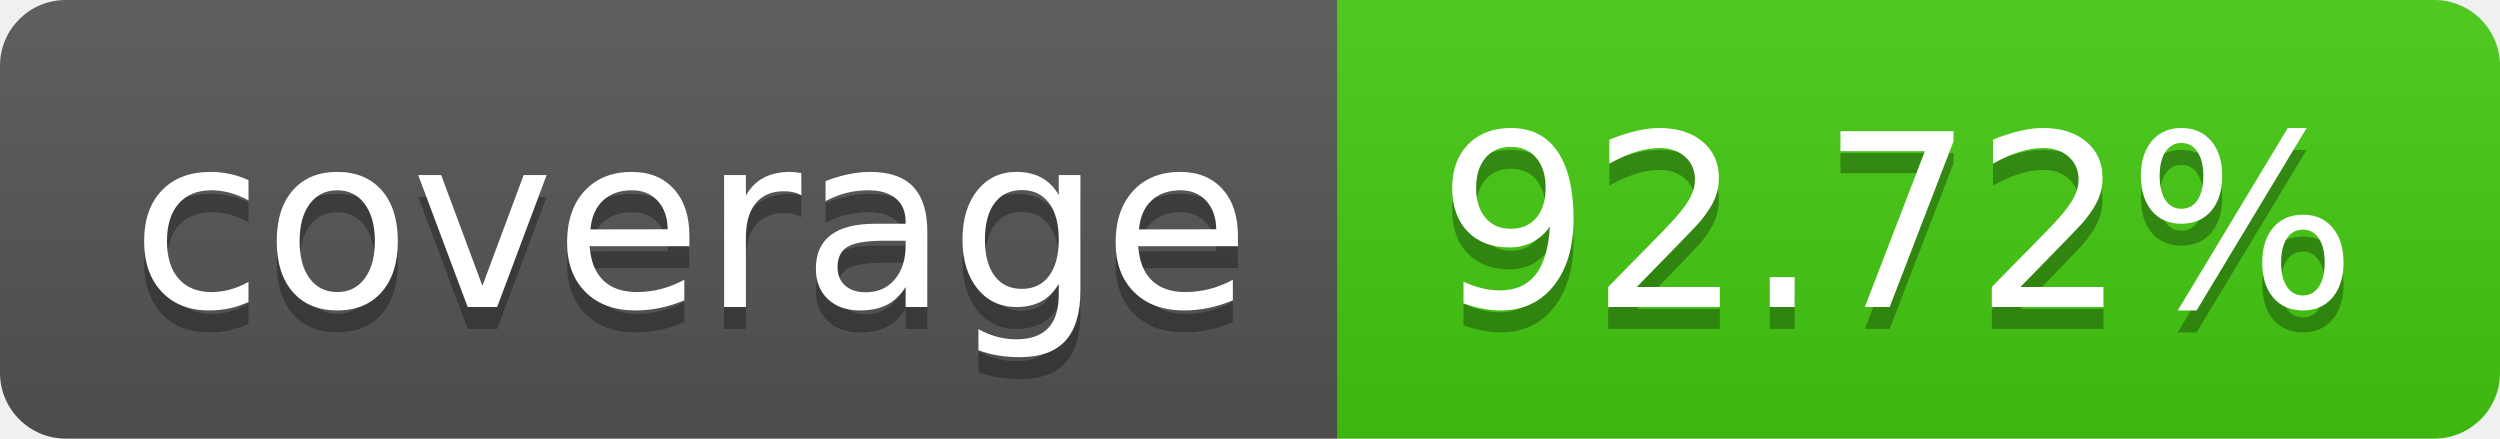
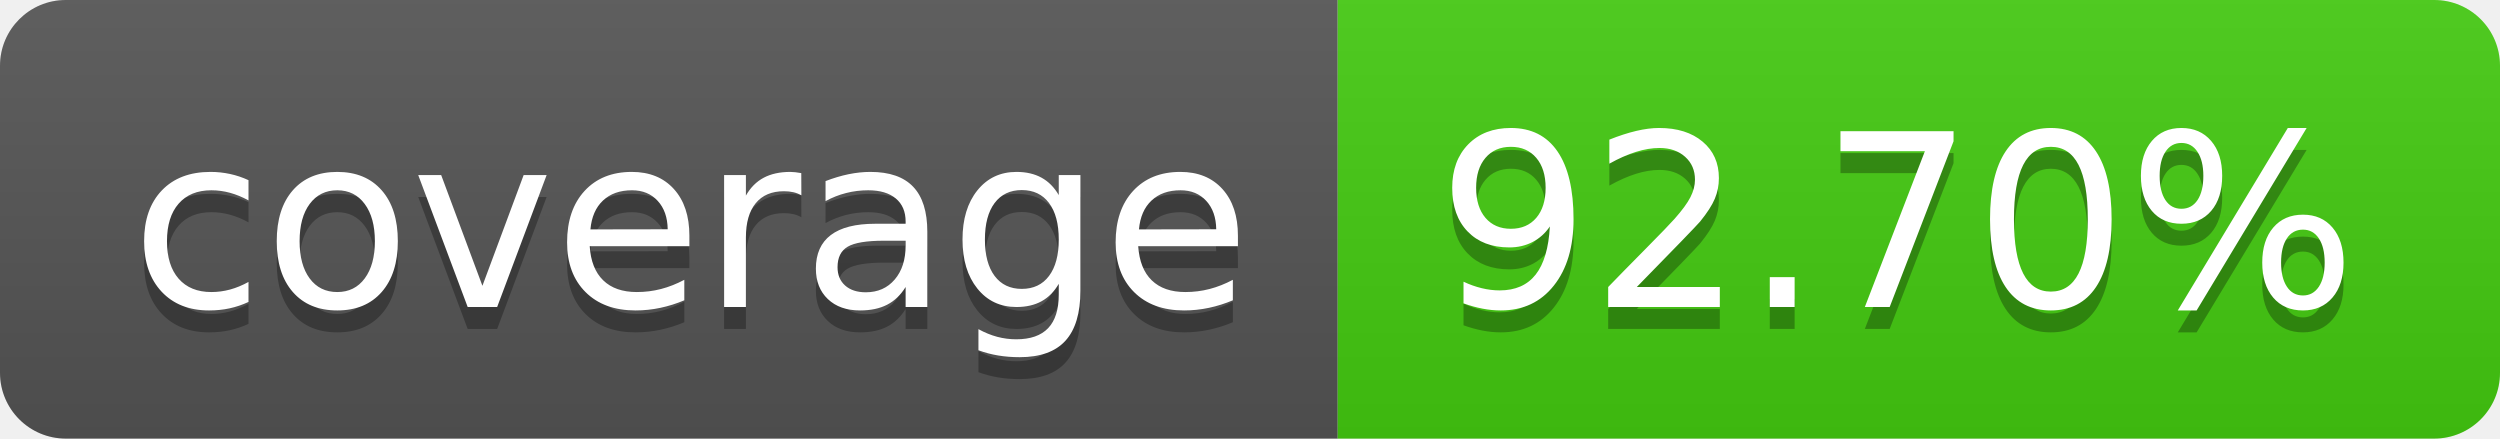
- <svg xmlns="http://www.w3.org/2000/svg" width="114" height="20" role="img" aria-label="coverage: 92.72%">
+ <svg xmlns="http://www.w3.org/2000/svg" width="114" height="20" role="img" aria-label="coverage: 92.70%">
  <linearGradient id="s" x2="0" y2="100%">
    <stop offset="0" stop-color="#bbb" stop-opacity=".1" />
    <stop offset="1" stop-opacity=".1" />
  </linearGradient>
  <clipPath id="r">
    <rect width="114" height="20" rx="3" fill="#fff" />
  </clipPath>
  <g clip-path="url(#r)">
    <rect width="61" height="20" fill="#555" />
    <rect x="61" width="53" height="20" fill="#4c1" />
    <rect width="114" height="20" fill="url(#s)" />
  </g>
  <g fill="#fff" text-anchor="middle" font-family="Verdana,Geneva,DejaVu Sans,sans-serif" text-rendering="geometricPrecision" font-size="110">
    <text aria-hidden="true" x="315" y="150" fill="#010101" fill-opacity=".3" transform="scale(.1)" textLength="510">coverage</text>
    <text x="315" y="140" transform="scale(.1)" fill="#fff" textLength="510">coverage</text>
-     <text aria-hidden="true" x="865" y="150" fill="#010101" fill-opacity=".3" transform="scale(.1)" textLength="430">92.72%</text>
-     <text x="865" y="140" transform="scale(.1)" fill="#fff" textLength="430">92.72%</text>
+     <text aria-hidden="true" x="865" y="150" fill="#010101" fill-opacity=".3" transform="scale(.1)" textLength="430">92.70%</text>
+     <text x="865" y="140" transform="scale(.1)" fill="#fff" textLength="430">92.70%</text>
  </g>
</svg>
